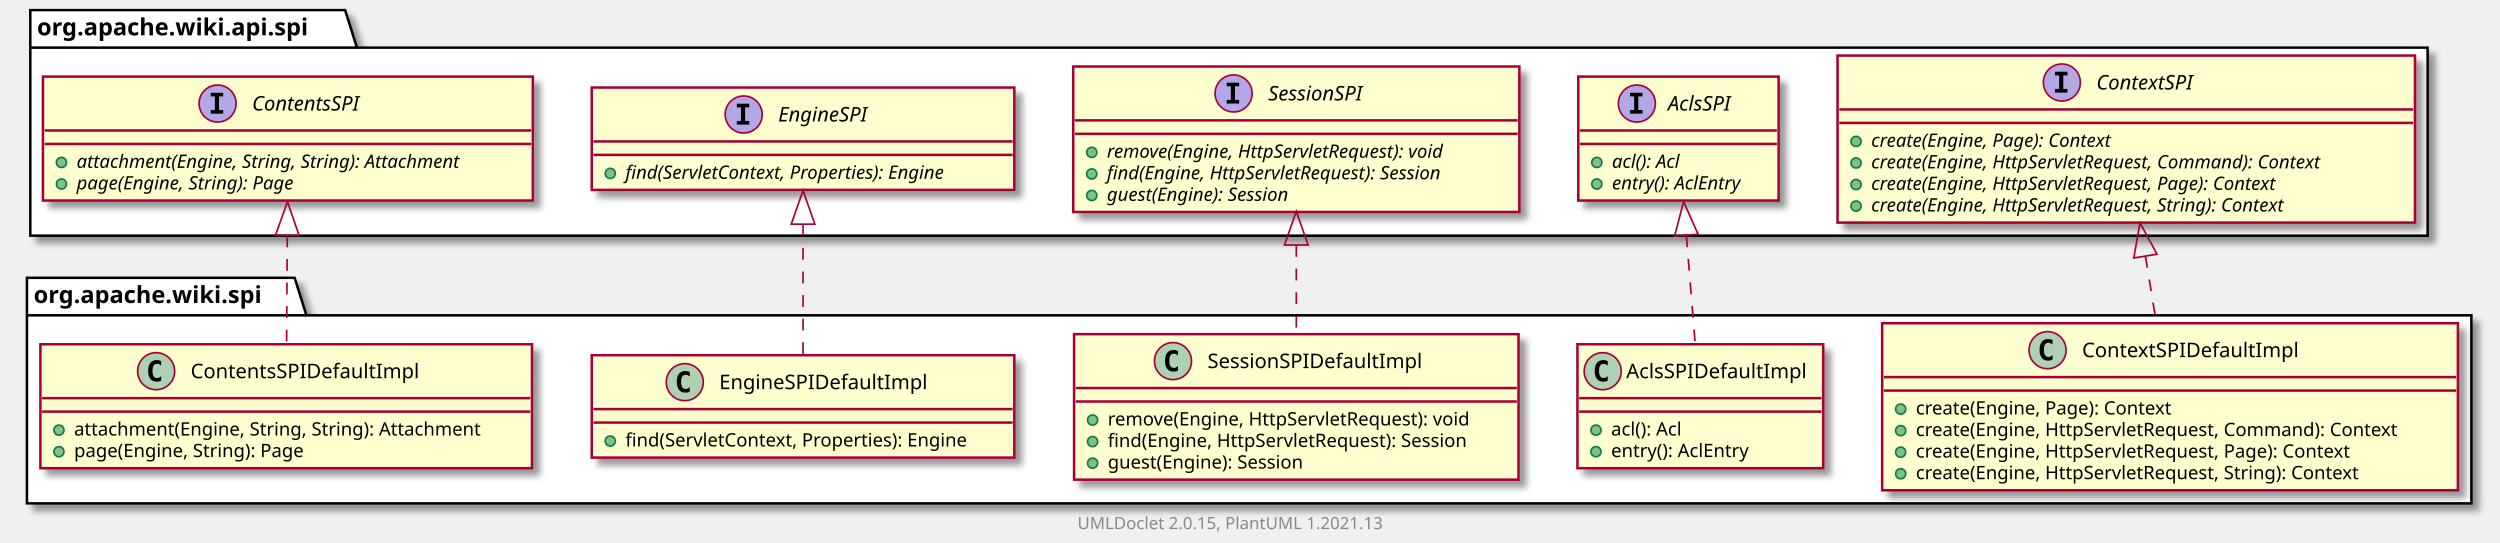
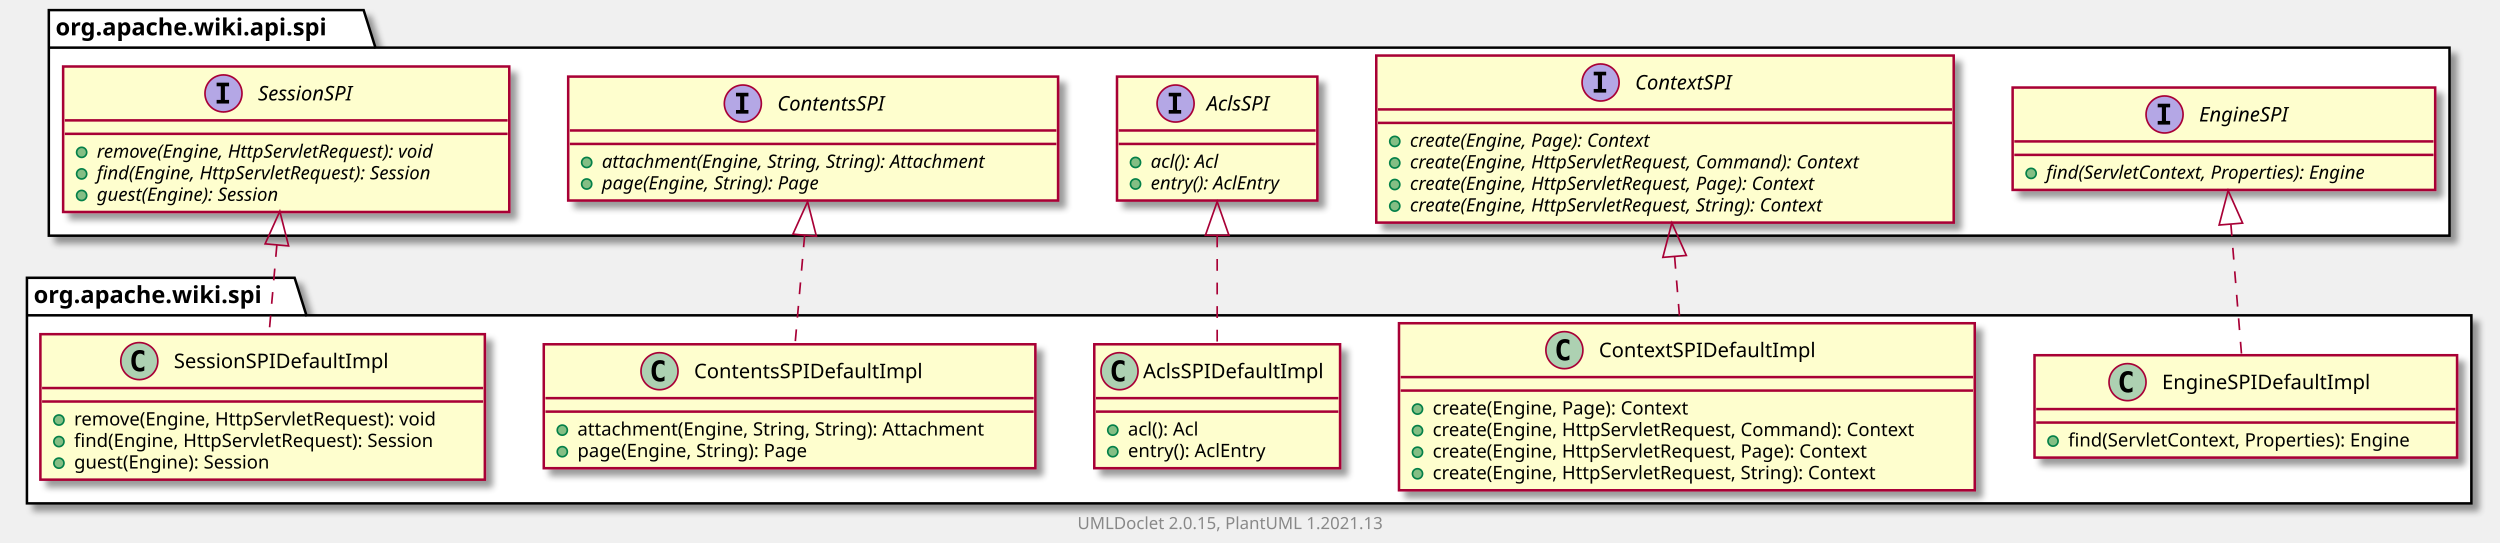
<svg xmlns="http://www.w3.org/2000/svg" xmlns:xlink="http://www.w3.org/1999/xlink" contentScriptType="application/ecmascript" contentStyleType="text/css" height="322px" preserveAspectRatio="none" style="width:1485px;height:322px;background:#FFFFFF;" version="1.1" viewBox="0 0 1485 322" width="1485px" zoomAndPan="magnify">
  <defs>
-     <filter height="300%" id="fppcz7liy9mit" width="300%" x="-1" y="-1">
+     <filter height="300%" id="f1oxgob3gj8qi5" width="300%" x="-1" y="-1">
      <feGaussianBlur result="blurOut" stdDeviation="2.0" />
      <feColorMatrix in="blurOut" result="blurOut2" type="matrix" values="0 0 0 0 0 0 0 0 0 0 0 0 0 0 0 0 0 0 .4 0" />
      <feOffset dx="4.0" dy="4.0" in="blurOut2" result="blurOut3" />
      <feBlend in="SourceGraphic" in2="blurOut3" mode="normal" />
    </filter>
  </defs>
  <g>
-     <polygon fill="#FFFFFF" filter="url(#fppcz7liy9mit)" points="16,165,175,165,182,187.297,1468,187.297,1468,299,16,299,16,165" style="stroke:#000000;stroke-width:1.5;" />
+     <polygon fill="#FFFFFF" filter="url(#f1oxgob3gj8qi5)" points="16,165,175,165,182,187.297,1468,187.297,1468,299,16,299,16,165" style="stroke:#000000;stroke-width:1.5;" />
    <line style="stroke:#000000;stroke-width:1.5;" x1="16" x2="182" y1="187.297" y2="187.297" />
    <text fill="#000000" font-family="sans-serif" font-size="14" font-weight="bold" lengthAdjust="spacing" textLength="153" x="20" y="179.995">org.apache.wiki.spi</text>
-     <polygon fill="#FFFFFF" filter="url(#fppcz7liy9mit)" points="18,6,205,6,212,28.297,1442,28.297,1442,140,18,140,18,6" style="stroke:#000000;stroke-width:1.5;" />
-     <line style="stroke:#000000;stroke-width:1.5;" x1="18" x2="212" y1="28.297" y2="28.297" />
-     <text fill="#000000" font-family="sans-serif" font-size="14" font-weight="bold" lengthAdjust="spacing" textLength="181" x="22" y="20.995">org.apache.wiki.api.spi</text>
+     <polygon fill="#FFFFFF" filter="url(#f1oxgob3gj8qi5)" points="29,6,216,6,223,28.297,1455,28.297,1455,140,29,140,29,6" style="stroke:#000000;stroke-width:1.5;" />
+     <line style="stroke:#000000;stroke-width:1.5;" x1="29" x2="223" y1="28.297" y2="28.297" />
+     <text fill="#000000" font-family="sans-serif" font-size="14" font-weight="bold" lengthAdjust="spacing" textLength="181" x="33" y="20.995">org.apache.wiki.api.spi</text>
+     <a href="EngineSPIDefaultImpl.html" target="_top" title="EngineSPIDefaultImpl.html" xlink:actuate="onRequest" xlink:href="EngineSPIDefaultImpl.html" xlink:show="new" xlink:title="EngineSPIDefaultImpl.html" xlink:type="simple">
+       <rect codeLine="3" fill="#FEFECE" filter="url(#f1oxgob3gj8qi5)" height="60.805" id="org.apache.wiki.spi.EngineSPIDefaultImpl" style="stroke:#A80036;stroke-width:1.5;" width="251" x="1208.5" y="211" />
+       <ellipse cx="1263.75" cy="227" fill="#ADD1B2" rx="11" ry="11" style="stroke:#A80036;stroke-width:1.0;" />
+       <path d="M1266.719,232.641 Q1266.141,232.938 1265.5,233.078 Q1264.859,233.234 1264.156,233.234 Q1261.656,233.234 1260.328,231.594 Q1259.016,229.938 1259.016,226.812 Q1259.016,223.688 1260.328,222.031 Q1261.656,220.375 1264.156,220.375 Q1264.859,220.375 1265.5,220.531 Q1266.156,220.688 1266.719,220.984 L1266.719,223.703 Q1266.094,223.125 1265.5,222.859 Q1264.906,222.578 1264.281,222.578 Q1262.938,222.578 1262.25,223.656 Q1261.562,224.719 1261.562,226.812 Q1261.562,228.906 1262.25,229.984 Q1262.938,231.047 1264.281,231.047 Q1264.906,231.047 1265.5,230.781 Q1266.094,230.5 1266.719,229.922 L1266.719,232.641 Z " fill="#000000" />
+       <text fill="#000000" font-family="sans-serif" font-size="12" lengthAdjust="spacing" textLength="132" x="1284.25" y="231.154">EngineSPIDefaultImpl</text>
+       <line style="stroke:#A80036;stroke-width:1.5;" x1="1209.5" x2="1458.5" y1="243" y2="243" />
+       <line style="stroke:#A80036;stroke-width:1.5;" x1="1209.5" x2="1458.5" y1="251" y2="251" />
+       <ellipse cx="1219.5" cy="262" fill="#84BE84" rx="3" ry="3" style="stroke:#038048;stroke-width:1.0;" />
+       <text fill="#000000" font-family="sans-serif" font-size="11" lengthAdjust="spacing" textLength="225" x="1228.5" y="265.21">find(ServletContext, Properties): Engine</text>
+     </a>
    <a href="ContextSPIDefaultImpl.html" target="_top" title="ContextSPIDefaultImpl.html" xlink:actuate="onRequest" xlink:href="ContextSPIDefaultImpl.html" xlink:show="new" xlink:title="ContextSPIDefaultImpl.html" xlink:type="simple">
-       <rect codeLine="3" fill="#FEFECE" filter="url(#fppcz7liy9mit)" height="99.219" id="org.apache.wiki.spi.ContextSPIDefaultImpl" style="stroke:#A80036;stroke-width:1.5;" width="342" x="1118" y="192" />
-       <ellipse cx="1216.25" cy="208" fill="#ADD1B2" rx="11" ry="11" style="stroke:#A80036;stroke-width:1.0;" />
-       <path d="M1219.219,213.641 Q1218.641,213.938 1218,214.078 Q1217.359,214.234 1216.656,214.234 Q1214.156,214.234 1212.828,212.594 Q1211.516,210.938 1211.516,207.812 Q1211.516,204.688 1212.828,203.031 Q1214.156,201.375 1216.656,201.375 Q1217.359,201.375 1218,201.531 Q1218.656,201.688 1219.219,201.984 L1219.219,204.703 Q1218.594,204.125 1218,203.859 Q1217.406,203.578 1216.781,203.578 Q1215.438,203.578 1214.75,204.656 Q1214.062,205.719 1214.062,207.812 Q1214.062,209.906 1214.75,210.984 Q1215.438,212.047 1216.781,212.047 Q1217.406,212.047 1218,211.781 Q1218.594,211.5 1219.219,210.922 L1219.219,213.641 Z " fill="#000000" />
-       <text fill="#000000" font-family="sans-serif" font-size="12" lengthAdjust="spacing" textLength="137" x="1236.75" y="212.154">ContextSPIDefaultImpl</text>
-       <line style="stroke:#A80036;stroke-width:1.5;" x1="1119" x2="1459" y1="224" y2="224" />
-       <line style="stroke:#A80036;stroke-width:1.5;" x1="1119" x2="1459" y1="232" y2="232" />
-       <ellipse cx="1129" cy="243" fill="#84BE84" rx="3" ry="3" style="stroke:#038048;stroke-width:1.0;" />
-       <text fill="#000000" font-family="sans-serif" font-size="11" lengthAdjust="spacing" textLength="169" x="1138" y="246.21">create(Engine, Page): Context</text>
-       <ellipse cx="1129" cy="255.805" fill="#84BE84" rx="3" ry="3" style="stroke:#038048;stroke-width:1.0;" />
-       <text fill="#000000" font-family="sans-serif" font-size="11" lengthAdjust="spacing" textLength="316" x="1138" y="259.015">create(Engine, HttpServletRequest, Command): Context</text>
-       <ellipse cx="1129" cy="268.609" fill="#84BE84" rx="3" ry="3" style="stroke:#038048;stroke-width:1.0;" />
-       <text fill="#000000" font-family="sans-serif" font-size="11" lengthAdjust="spacing" textLength="286" x="1138" y="271.82">create(Engine, HttpServletRequest, Page): Context</text>
-       <ellipse cx="1129" cy="281.414" fill="#84BE84" rx="3" ry="3" style="stroke:#038048;stroke-width:1.0;" />
-       <text fill="#000000" font-family="sans-serif" font-size="11" lengthAdjust="spacing" textLength="292" x="1138" y="284.625">create(Engine, HttpServletRequest, String): Context</text>
+       <rect codeLine="7" fill="#FEFECE" filter="url(#f1oxgob3gj8qi5)" height="99.219" id="org.apache.wiki.spi.ContextSPIDefaultImpl" style="stroke:#A80036;stroke-width:1.5;" width="342" x="831" y="192" />
+       <ellipse cx="929.25" cy="208" fill="#ADD1B2" rx="11" ry="11" style="stroke:#A80036;stroke-width:1.0;" />
+       <path d="M932.219,213.641 Q931.641,213.938 931,214.078 Q930.359,214.234 929.656,214.234 Q927.156,214.234 925.828,212.594 Q924.516,210.938 924.516,207.812 Q924.516,204.688 925.828,203.031 Q927.156,201.375 929.656,201.375 Q930.359,201.375 931,201.531 Q931.656,201.688 932.219,201.984 L932.219,204.703 Q931.594,204.125 931,203.859 Q930.406,203.578 929.781,203.578 Q928.438,203.578 927.75,204.656 Q927.062,205.719 927.062,207.812 Q927.062,209.906 927.75,210.984 Q928.438,212.047 929.781,212.047 Q930.406,212.047 931,211.781 Q931.594,211.5 932.219,210.922 L932.219,213.641 Z " fill="#000000" />
+       <text fill="#000000" font-family="sans-serif" font-size="12" lengthAdjust="spacing" textLength="137" x="949.75" y="212.154">ContextSPIDefaultImpl</text>
+       <line style="stroke:#A80036;stroke-width:1.5;" x1="832" x2="1172" y1="224" y2="224" />
+       <line style="stroke:#A80036;stroke-width:1.5;" x1="832" x2="1172" y1="232" y2="232" />
+       <ellipse cx="842" cy="243" fill="#84BE84" rx="3" ry="3" style="stroke:#038048;stroke-width:1.0;" />
+       <text fill="#000000" font-family="sans-serif" font-size="11" lengthAdjust="spacing" textLength="169" x="851" y="246.21">create(Engine, Page): Context</text>
+       <ellipse cx="842" cy="255.805" fill="#84BE84" rx="3" ry="3" style="stroke:#038048;stroke-width:1.0;" />
+       <text fill="#000000" font-family="sans-serif" font-size="11" lengthAdjust="spacing" textLength="316" x="851" y="259.015">create(Engine, HttpServletRequest, Command): Context</text>
+       <ellipse cx="842" cy="268.609" fill="#84BE84" rx="3" ry="3" style="stroke:#038048;stroke-width:1.0;" />
+       <text fill="#000000" font-family="sans-serif" font-size="11" lengthAdjust="spacing" textLength="286" x="851" y="271.82">create(Engine, HttpServletRequest, Page): Context</text>
+       <ellipse cx="842" cy="281.414" fill="#84BE84" rx="3" ry="3" style="stroke:#038048;stroke-width:1.0;" />
+       <text fill="#000000" font-family="sans-serif" font-size="11" lengthAdjust="spacing" textLength="292" x="851" y="284.625">create(Engine, HttpServletRequest, String): Context</text>
    </a>
    <a href="AclsSPIDefaultImpl.html" target="_top" title="AclsSPIDefaultImpl.html" xlink:actuate="onRequest" xlink:href="AclsSPIDefaultImpl.html" xlink:show="new" xlink:title="AclsSPIDefaultImpl.html" xlink:type="simple">
-       <rect codeLine="10" fill="#FEFECE" filter="url(#fppcz7liy9mit)" height="73.609" id="org.apache.wiki.spi.AclsSPIDefaultImpl" style="stroke:#A80036;stroke-width:1.5;" width="146" x="937" y="204.5" />
-       <ellipse cx="952" cy="220.5" fill="#ADD1B2" rx="11" ry="11" style="stroke:#A80036;stroke-width:1.0;" />
-       <path d="M954.969,226.141 Q954.391,226.438 953.75,226.578 Q953.109,226.734 952.406,226.734 Q949.906,226.734 948.578,225.094 Q947.266,223.438 947.266,220.312 Q947.266,217.188 948.578,215.531 Q949.906,213.875 952.406,213.875 Q953.109,213.875 953.75,214.031 Q954.406,214.188 954.969,214.484 L954.969,217.203 Q954.344,216.625 953.75,216.359 Q953.156,216.078 952.531,216.078 Q951.188,216.078 950.5,217.156 Q949.812,218.219 949.812,220.312 Q949.812,222.406 950.5,223.484 Q951.188,224.547 952.531,224.547 Q953.156,224.547 953.75,224.281 Q954.344,224 954.969,223.422 L954.969,226.141 Z " fill="#000000" />
-       <text fill="#000000" font-family="sans-serif" font-size="12" lengthAdjust="spacing" textLength="114" x="966" y="224.654">AclsSPIDefaultImpl</text>
-       <line style="stroke:#A80036;stroke-width:1.5;" x1="938" x2="1082" y1="236.5" y2="236.5" />
-       <line style="stroke:#A80036;stroke-width:1.5;" x1="938" x2="1082" y1="244.5" y2="244.5" />
-       <ellipse cx="948" cy="255.5" fill="#84BE84" rx="3" ry="3" style="stroke:#038048;stroke-width:1.0;" />
-       <text fill="#000000" font-family="sans-serif" font-size="11" lengthAdjust="spacing" textLength="48" x="957" y="258.71">acl(): Acl</text>
-       <ellipse cx="948" cy="268.305" fill="#84BE84" rx="3" ry="3" style="stroke:#038048;stroke-width:1.0;" />
-       <text fill="#000000" font-family="sans-serif" font-size="11" lengthAdjust="spacing" textLength="90" x="957" y="271.515">entry(): AclEntry</text>
+       <rect codeLine="14" fill="#FEFECE" filter="url(#f1oxgob3gj8qi5)" height="73.609" id="org.apache.wiki.spi.AclsSPIDefaultImpl" style="stroke:#A80036;stroke-width:1.5;" width="146" x="650" y="204.5" />
+       <ellipse cx="665" cy="220.5" fill="#ADD1B2" rx="11" ry="11" style="stroke:#A80036;stroke-width:1.0;" />
+       <path d="M667.969,226.141 Q667.391,226.438 666.75,226.578 Q666.109,226.734 665.406,226.734 Q662.906,226.734 661.578,225.094 Q660.266,223.438 660.266,220.312 Q660.266,217.188 661.578,215.531 Q662.906,213.875 665.406,213.875 Q666.109,213.875 666.75,214.031 Q667.406,214.188 667.969,214.484 L667.969,217.203 Q667.344,216.625 666.75,216.359 Q666.156,216.078 665.531,216.078 Q664.188,216.078 663.5,217.156 Q662.812,218.219 662.812,220.312 Q662.812,222.406 663.5,223.484 Q664.188,224.547 665.531,224.547 Q666.156,224.547 666.75,224.281 Q667.344,224 667.969,223.422 L667.969,226.141 Z " fill="#000000" />
+       <text fill="#000000" font-family="sans-serif" font-size="12" lengthAdjust="spacing" textLength="114" x="679" y="224.654">AclsSPIDefaultImpl</text>
+       <line style="stroke:#A80036;stroke-width:1.5;" x1="651" x2="795" y1="236.5" y2="236.5" />
+       <line style="stroke:#A80036;stroke-width:1.5;" x1="651" x2="795" y1="244.5" y2="244.5" />
+       <ellipse cx="661" cy="255.5" fill="#84BE84" rx="3" ry="3" style="stroke:#038048;stroke-width:1.0;" />
+       <text fill="#000000" font-family="sans-serif" font-size="11" lengthAdjust="spacing" textLength="48" x="670" y="258.71">acl(): Acl</text>
+       <ellipse cx="661" cy="268.305" fill="#84BE84" rx="3" ry="3" style="stroke:#038048;stroke-width:1.0;" />
+       <text fill="#000000" font-family="sans-serif" font-size="11" lengthAdjust="spacing" textLength="90" x="670" y="271.515">entry(): AclEntry</text>
+     </a>
+     <a href="ContentsSPIDefaultImpl.html" target="_top" title="ContentsSPIDefaultImpl.html" xlink:actuate="onRequest" xlink:href="ContentsSPIDefaultImpl.html" xlink:show="new" xlink:title="ContentsSPIDefaultImpl.html" xlink:type="simple">
+       <rect codeLine="19" fill="#FEFECE" filter="url(#f1oxgob3gj8qi5)" height="73.609" id="org.apache.wiki.spi.ContentsSPIDefaultImpl" style="stroke:#A80036;stroke-width:1.5;" width="292" x="323" y="204.5" />
+       <ellipse cx="391.75" cy="220.5" fill="#ADD1B2" rx="11" ry="11" style="stroke:#A80036;stroke-width:1.0;" />
+       <path d="M394.719,226.141 Q394.141,226.438 393.5,226.578 Q392.859,226.734 392.156,226.734 Q389.656,226.734 388.328,225.094 Q387.016,223.438 387.016,220.312 Q387.016,217.188 388.328,215.531 Q389.656,213.875 392.156,213.875 Q392.859,213.875 393.5,214.031 Q394.156,214.188 394.719,214.484 L394.719,217.203 Q394.094,216.625 393.5,216.359 Q392.906,216.078 392.281,216.078 Q390.938,216.078 390.25,217.156 Q389.562,218.219 389.562,220.312 Q389.562,222.406 390.25,223.484 Q390.938,224.547 392.281,224.547 Q392.906,224.547 393.5,224.281 Q394.094,224 394.719,223.422 L394.719,226.141 Z " fill="#000000" />
+       <text fill="#000000" font-family="sans-serif" font-size="12" lengthAdjust="spacing" textLength="146" x="412.25" y="224.654">ContentsSPIDefaultImpl</text>
+       <line style="stroke:#A80036;stroke-width:1.5;" x1="324" x2="614" y1="236.5" y2="236.5" />
+       <line style="stroke:#A80036;stroke-width:1.5;" x1="324" x2="614" y1="244.5" y2="244.5" />
+       <ellipse cx="334" cy="255.5" fill="#84BE84" rx="3" ry="3" style="stroke:#038048;stroke-width:1.0;" />
+       <text fill="#000000" font-family="sans-serif" font-size="11" lengthAdjust="spacing" textLength="266" x="343" y="258.71">attachment(Engine, String, String): Attachment</text>
+       <ellipse cx="334" cy="268.305" fill="#84BE84" rx="3" ry="3" style="stroke:#038048;stroke-width:1.0;" />
+       <text fill="#000000" font-family="sans-serif" font-size="11" lengthAdjust="spacing" textLength="152" x="343" y="271.515">page(Engine, String): Page</text>
    </a>
    <a href="SessionSPIDefaultImpl.html" target="_top" title="SessionSPIDefaultImpl.html" xlink:actuate="onRequest" xlink:href="SessionSPIDefaultImpl.html" xlink:show="new" xlink:title="SessionSPIDefaultImpl.html" xlink:type="simple">
-       <rect codeLine="15" fill="#FEFECE" filter="url(#fppcz7liy9mit)" height="86.414" id="org.apache.wiki.spi.SessionSPIDefaultImpl" style="stroke:#A80036;stroke-width:1.5;" width="264" x="638" y="198.5" />
-       <ellipse cx="696.75" cy="214.5" fill="#ADD1B2" rx="11" ry="11" style="stroke:#A80036;stroke-width:1.0;" />
-       <path d="M699.719,220.141 Q699.141,220.438 698.5,220.578 Q697.859,220.734 697.156,220.734 Q694.656,220.734 693.328,219.094 Q692.016,217.438 692.016,214.312 Q692.016,211.188 693.328,209.531 Q694.656,207.875 697.156,207.875 Q697.859,207.875 698.5,208.031 Q699.156,208.188 699.719,208.484 L699.719,211.203 Q699.094,210.625 698.5,210.359 Q697.906,210.078 697.281,210.078 Q695.938,210.078 695.25,211.156 Q694.562,212.219 694.562,214.312 Q694.562,216.406 695.25,217.484 Q695.938,218.547 697.281,218.547 Q697.906,218.547 698.5,218.281 Q699.094,218 699.719,217.422 L699.719,220.141 Z " fill="#000000" />
-       <text fill="#000000" font-family="sans-serif" font-size="12" lengthAdjust="spacing" textLength="138" x="717.25" y="218.654">SessionSPIDefaultImpl</text>
-       <line style="stroke:#A80036;stroke-width:1.5;" x1="639" x2="901" y1="230.5" y2="230.5" />
-       <line style="stroke:#A80036;stroke-width:1.5;" x1="639" x2="901" y1="238.5" y2="238.5" />
-       <ellipse cx="649" cy="249.5" fill="#84BE84" rx="3" ry="3" style="stroke:#038048;stroke-width:1.0;" />
-       <text fill="#000000" font-family="sans-serif" font-size="11" lengthAdjust="spacing" textLength="237" x="658" y="252.71">remove(Engine, HttpServletRequest): void</text>
-       <ellipse cx="649" cy="262.305" fill="#84BE84" rx="3" ry="3" style="stroke:#038048;stroke-width:1.0;" />
-       <text fill="#000000" font-family="sans-serif" font-size="11" lengthAdjust="spacing" textLength="238" x="658" y="265.515">find(Engine, HttpServletRequest): Session</text>
-       <ellipse cx="649" cy="275.109" fill="#84BE84" rx="3" ry="3" style="stroke:#038048;stroke-width:1.0;" />
-       <text fill="#000000" font-family="sans-serif" font-size="11" lengthAdjust="spacing" textLength="132" x="658" y="278.32">guest(Engine): Session</text>
+       <rect codeLine="24" fill="#FEFECE" filter="url(#f1oxgob3gj8qi5)" height="86.414" id="org.apache.wiki.spi.SessionSPIDefaultImpl" style="stroke:#A80036;stroke-width:1.5;" width="264" x="24" y="198.5" />
+       <ellipse cx="82.75" cy="214.5" fill="#ADD1B2" rx="11" ry="11" style="stroke:#A80036;stroke-width:1.0;" />
+       <path d="M85.719,220.141 Q85.141,220.438 84.5,220.578 Q83.859,220.734 83.156,220.734 Q80.656,220.734 79.328,219.094 Q78.016,217.438 78.016,214.312 Q78.016,211.188 79.328,209.531 Q80.656,207.875 83.156,207.875 Q83.859,207.875 84.5,208.031 Q85.156,208.188 85.719,208.484 L85.719,211.203 Q85.094,210.625 84.5,210.359 Q83.906,210.078 83.281,210.078 Q81.938,210.078 81.25,211.156 Q80.562,212.219 80.562,214.312 Q80.562,216.406 81.25,217.484 Q81.938,218.547 83.281,218.547 Q83.906,218.547 84.5,218.281 Q85.094,218 85.719,217.422 L85.719,220.141 Z " fill="#000000" />
+       <text fill="#000000" font-family="sans-serif" font-size="12" lengthAdjust="spacing" textLength="138" x="103.25" y="218.654">SessionSPIDefaultImpl</text>
+       <line style="stroke:#A80036;stroke-width:1.5;" x1="25" x2="287" y1="230.5" y2="230.5" />
+       <line style="stroke:#A80036;stroke-width:1.5;" x1="25" x2="287" y1="238.5" y2="238.5" />
+       <ellipse cx="35" cy="249.5" fill="#84BE84" rx="3" ry="3" style="stroke:#038048;stroke-width:1.0;" />
+       <text fill="#000000" font-family="sans-serif" font-size="11" lengthAdjust="spacing" textLength="237" x="44" y="252.71">remove(Engine, HttpServletRequest): void</text>
+       <ellipse cx="35" cy="262.305" fill="#84BE84" rx="3" ry="3" style="stroke:#038048;stroke-width:1.0;" />
+       <text fill="#000000" font-family="sans-serif" font-size="11" lengthAdjust="spacing" textLength="238" x="44" y="265.515">find(Engine, HttpServletRequest): Session</text>
+       <ellipse cx="35" cy="275.109" fill="#84BE84" rx="3" ry="3" style="stroke:#038048;stroke-width:1.0;" />
+       <text fill="#000000" font-family="sans-serif" font-size="11" lengthAdjust="spacing" textLength="132" x="44" y="278.32">guest(Engine): Session</text>
    </a>
-     <a href="EngineSPIDefaultImpl.html" target="_top" title="EngineSPIDefaultImpl.html" xlink:actuate="onRequest" xlink:href="EngineSPIDefaultImpl.html" xlink:show="new" xlink:title="EngineSPIDefaultImpl.html" xlink:type="simple">
-       <rect codeLine="21" fill="#FEFECE" filter="url(#fppcz7liy9mit)" height="60.805" id="org.apache.wiki.spi.EngineSPIDefaultImpl" style="stroke:#A80036;stroke-width:1.5;" width="251" x="351.5" y="211" />
-       <ellipse cx="406.75" cy="227" fill="#ADD1B2" rx="11" ry="11" style="stroke:#A80036;stroke-width:1.0;" />
-       <path d="M409.719,232.641 Q409.141,232.938 408.5,233.078 Q407.859,233.234 407.156,233.234 Q404.656,233.234 403.328,231.594 Q402.016,229.938 402.016,226.812 Q402.016,223.688 403.328,222.031 Q404.656,220.375 407.156,220.375 Q407.859,220.375 408.5,220.531 Q409.156,220.688 409.719,220.984 L409.719,223.703 Q409.094,223.125 408.5,222.859 Q407.906,222.578 407.281,222.578 Q405.938,222.578 405.25,223.656 Q404.562,224.719 404.562,226.812 Q404.562,228.906 405.25,229.984 Q405.938,231.047 407.281,231.047 Q407.906,231.047 408.5,230.781 Q409.094,230.5 409.719,229.922 L409.719,232.641 Z " fill="#000000" />
-       <text fill="#000000" font-family="sans-serif" font-size="12" lengthAdjust="spacing" textLength="132" x="427.25" y="231.154">EngineSPIDefaultImpl</text>
-       <line style="stroke:#A80036;stroke-width:1.5;" x1="352.5" x2="601.5" y1="243" y2="243" />
-       <line style="stroke:#A80036;stroke-width:1.5;" x1="352.5" x2="601.5" y1="251" y2="251" />
-       <ellipse cx="362.5" cy="262" fill="#84BE84" rx="3" ry="3" style="stroke:#038048;stroke-width:1.0;" />
-       <text fill="#000000" font-family="sans-serif" font-size="11" lengthAdjust="spacing" textLength="225" x="371.5" y="265.21">find(ServletContext, Properties): Engine</text>
-     </a>
-     <a href="ContentsSPIDefaultImpl.html" target="_top" title="ContentsSPIDefaultImpl.html" xlink:actuate="onRequest" xlink:href="ContentsSPIDefaultImpl.html" xlink:show="new" xlink:title="ContentsSPIDefaultImpl.html" xlink:type="simple">
-       <rect codeLine="25" fill="#FEFECE" filter="url(#fppcz7liy9mit)" height="73.609" id="org.apache.wiki.spi.ContentsSPIDefaultImpl" style="stroke:#A80036;stroke-width:1.5;" width="292" x="24" y="204.5" />
-       <ellipse cx="92.75" cy="220.5" fill="#ADD1B2" rx="11" ry="11" style="stroke:#A80036;stroke-width:1.0;" />
-       <path d="M95.719,226.141 Q95.141,226.438 94.5,226.578 Q93.859,226.734 93.156,226.734 Q90.656,226.734 89.328,225.094 Q88.016,223.438 88.016,220.312 Q88.016,217.188 89.328,215.531 Q90.656,213.875 93.156,213.875 Q93.859,213.875 94.5,214.031 Q95.156,214.188 95.719,214.484 L95.719,217.203 Q95.094,216.625 94.5,216.359 Q93.906,216.078 93.281,216.078 Q91.938,216.078 91.25,217.156 Q90.562,218.219 90.562,220.312 Q90.562,222.406 91.25,223.484 Q91.938,224.547 93.281,224.547 Q93.906,224.547 94.5,224.281 Q95.094,224 95.719,223.422 L95.719,226.141 Z " fill="#000000" />
-       <text fill="#000000" font-family="sans-serif" font-size="12" lengthAdjust="spacing" textLength="146" x="113.25" y="224.654">ContentsSPIDefaultImpl</text>
-       <line style="stroke:#A80036;stroke-width:1.5;" x1="25" x2="315" y1="236.5" y2="236.5" />
-       <line style="stroke:#A80036;stroke-width:1.5;" x1="25" x2="315" y1="244.5" y2="244.5" />
-       <ellipse cx="35" cy="255.5" fill="#84BE84" rx="3" ry="3" style="stroke:#038048;stroke-width:1.0;" />
-       <text fill="#000000" font-family="sans-serif" font-size="11" lengthAdjust="spacing" textLength="266" x="44" y="258.71">attachment(Engine, String, String): Attachment</text>
-       <ellipse cx="35" cy="268.305" fill="#84BE84" rx="3" ry="3" style="stroke:#038048;stroke-width:1.0;" />
-       <text fill="#000000" font-family="sans-serif" font-size="11" lengthAdjust="spacing" textLength="152" x="44" y="271.515">page(Engine, String): Page</text>
+     <a href="../api/spi/EngineSPI.html" target="_top" title="../api/spi/EngineSPI.html" xlink:actuate="onRequest" xlink:href="../api/spi/EngineSPI.html" xlink:show="new" xlink:title="../api/spi/EngineSPI.html" xlink:type="simple">
+       <rect codeLine="38" fill="#FEFECE" filter="url(#f1oxgob3gj8qi5)" height="60.805" id="org.apache.wiki.api.spi.EngineSPI" style="stroke:#A80036;stroke-width:1.5;" width="251" x="1195.5" y="52" />
+       <ellipse cx="1285.75" cy="68" fill="#B4A7E5" rx="11" ry="11" style="stroke:#A80036;stroke-width:1.0;" />
+       <path d="M1281.672,63.766 L1281.672,61.609 L1289.062,61.609 L1289.062,63.766 L1286.594,63.766 L1286.594,71.844 L1289.062,71.844 L1289.062,74 L1281.672,74 L1281.672,71.844 L1284.141,71.844 L1284.141,63.766 L1281.672,63.766 Z " fill="#000000" />
+       <text fill="#000000" font-family="sans-serif" font-size="12" font-style="italic" lengthAdjust="spacing" textLength="62" x="1306.25" y="72.154">EngineSPI</text>
+       <line style="stroke:#A80036;stroke-width:1.5;" x1="1196.5" x2="1445.5" y1="84" y2="84" />
+       <line style="stroke:#A80036;stroke-width:1.5;" x1="1196.5" x2="1445.5" y1="92" y2="92" />
+       <ellipse cx="1206.5" cy="103" fill="#84BE84" rx="3" ry="3" style="stroke:#038048;stroke-width:1.0;" />
+       <text fill="#000000" font-family="sans-serif" font-size="11" font-style="italic" lengthAdjust="spacing" textLength="225" x="1215.5" y="106.21">find(ServletContext, Properties): Engine</text>
    </a>
    <a href="../api/spi/ContextSPI.html" target="_top" title="../api/spi/ContextSPI.html" xlink:actuate="onRequest" xlink:href="../api/spi/ContextSPI.html" xlink:show="new" xlink:title="../api/spi/ContextSPI.html" xlink:type="simple">
-       <rect codeLine="38" fill="#FEFECE" filter="url(#fppcz7liy9mit)" height="99.219" id="org.apache.wiki.api.spi.ContextSPI" style="stroke:#A80036;stroke-width:1.5;" width="343" x="1091.5" y="33" />
-       <ellipse cx="1224.75" cy="49" fill="#B4A7E5" rx="11" ry="11" style="stroke:#A80036;stroke-width:1.0;" />
-       <path d="M1220.672,44.766 L1220.672,42.609 L1228.062,42.609 L1228.062,44.766 L1225.594,44.766 L1225.594,52.844 L1228.062,52.844 L1228.062,55 L1220.672,55 L1220.672,52.844 L1223.141,52.844 L1223.141,44.766 L1220.672,44.766 Z " fill="#000000" />
-       <text fill="#000000" font-family="sans-serif" font-size="12" font-style="italic" lengthAdjust="spacing" textLength="68" x="1245.25" y="53.154">ContextSPI</text>
-       <line style="stroke:#A80036;stroke-width:1.5;" x1="1092.5" x2="1433.5" y1="65" y2="65" />
-       <line style="stroke:#A80036;stroke-width:1.5;" x1="1092.5" x2="1433.5" y1="73" y2="73" />
-       <ellipse cx="1102.5" cy="84" fill="#84BE84" rx="3" ry="3" style="stroke:#038048;stroke-width:1.0;" />
-       <text fill="#000000" font-family="sans-serif" font-size="11" font-style="italic" lengthAdjust="spacing" textLength="170" x="1111.5" y="87.21">create(Engine, Page): Context</text>
-       <ellipse cx="1102.5" cy="96.805" fill="#84BE84" rx="3" ry="3" style="stroke:#038048;stroke-width:1.0;" />
-       <text fill="#000000" font-family="sans-serif" font-size="11" font-style="italic" lengthAdjust="spacing" textLength="317" x="1111.5" y="100.015">create(Engine, HttpServletRequest, Command): Context</text>
-       <ellipse cx="1102.5" cy="109.609" fill="#84BE84" rx="3" ry="3" style="stroke:#038048;stroke-width:1.0;" />
-       <text fill="#000000" font-family="sans-serif" font-size="11" font-style="italic" lengthAdjust="spacing" textLength="287" x="1111.5" y="112.82">create(Engine, HttpServletRequest, Page): Context</text>
-       <ellipse cx="1102.5" cy="122.414" fill="#84BE84" rx="3" ry="3" style="stroke:#038048;stroke-width:1.0;" />
-       <text fill="#000000" font-family="sans-serif" font-size="11" font-style="italic" lengthAdjust="spacing" textLength="292" x="1111.5" y="125.624">create(Engine, HttpServletRequest, String): Context</text>
+       <rect codeLine="41" fill="#FEFECE" filter="url(#f1oxgob3gj8qi5)" height="99.219" id="org.apache.wiki.api.spi.ContextSPI" style="stroke:#A80036;stroke-width:1.5;" width="343" x="817.5" y="33" />
+       <ellipse cx="950.75" cy="49" fill="#B4A7E5" rx="11" ry="11" style="stroke:#A80036;stroke-width:1.0;" />
+       <path d="M946.672,44.766 L946.672,42.609 L954.062,42.609 L954.062,44.766 L951.594,44.766 L951.594,52.844 L954.062,52.844 L954.062,55 L946.672,55 L946.672,52.844 L949.141,52.844 L949.141,44.766 L946.672,44.766 Z " fill="#000000" />
+       <text fill="#000000" font-family="sans-serif" font-size="12" font-style="italic" lengthAdjust="spacing" textLength="68" x="971.25" y="53.154">ContextSPI</text>
+       <line style="stroke:#A80036;stroke-width:1.5;" x1="818.5" x2="1159.5" y1="65" y2="65" />
+       <line style="stroke:#A80036;stroke-width:1.5;" x1="818.5" x2="1159.5" y1="73" y2="73" />
+       <ellipse cx="828.5" cy="84" fill="#84BE84" rx="3" ry="3" style="stroke:#038048;stroke-width:1.0;" />
+       <text fill="#000000" font-family="sans-serif" font-size="11" font-style="italic" lengthAdjust="spacing" textLength="170" x="837.5" y="87.21">create(Engine, Page): Context</text>
+       <ellipse cx="828.5" cy="96.805" fill="#84BE84" rx="3" ry="3" style="stroke:#038048;stroke-width:1.0;" />
+       <text fill="#000000" font-family="sans-serif" font-size="11" font-style="italic" lengthAdjust="spacing" textLength="317" x="837.5" y="100.015">create(Engine, HttpServletRequest, Command): Context</text>
+       <ellipse cx="828.5" cy="109.609" fill="#84BE84" rx="3" ry="3" style="stroke:#038048;stroke-width:1.0;" />
+       <text fill="#000000" font-family="sans-serif" font-size="11" font-style="italic" lengthAdjust="spacing" textLength="287" x="837.5" y="112.82">create(Engine, HttpServletRequest, Page): Context</text>
+       <ellipse cx="828.5" cy="122.414" fill="#84BE84" rx="3" ry="3" style="stroke:#038048;stroke-width:1.0;" />
+       <text fill="#000000" font-family="sans-serif" font-size="11" font-style="italic" lengthAdjust="spacing" textLength="292" x="837.5" y="125.624">create(Engine, HttpServletRequest, String): Context</text>
    </a>
    <a href="../api/spi/AclsSPI.html" target="_top" title="../api/spi/AclsSPI.html" xlink:actuate="onRequest" xlink:href="../api/spi/AclsSPI.html" xlink:show="new" xlink:title="../api/spi/AclsSPI.html" xlink:type="simple">
-       <rect codeLine="44" fill="#FEFECE" filter="url(#fppcz7liy9mit)" height="73.609" id="org.apache.wiki.api.spi.AclsSPI" style="stroke:#A80036;stroke-width:1.5;" width="119" x="937.5" y="45.5" />
-       <ellipse cx="972.3" cy="61.5" fill="#B4A7E5" rx="11" ry="11" style="stroke:#A80036;stroke-width:1.0;" />
-       <path d="M968.222,57.266 L968.222,55.109 L975.612,55.109 L975.612,57.266 L973.144,57.266 L973.144,65.344 L975.612,65.344 L975.612,67.5 L968.222,67.5 L968.222,65.344 L970.691,65.344 L970.691,57.266 L968.222,57.266 Z " fill="#000000" />
-       <text fill="#000000" font-family="sans-serif" font-size="12" font-style="italic" lengthAdjust="spacing" textLength="43" x="990.7" y="65.654">AclsSPI</text>
-       <line style="stroke:#A80036;stroke-width:1.5;" x1="938.5" x2="1055.5" y1="77.5" y2="77.5" />
-       <line style="stroke:#A80036;stroke-width:1.5;" x1="938.5" x2="1055.5" y1="85.5" y2="85.5" />
-       <ellipse cx="948.5" cy="96.5" fill="#84BE84" rx="3" ry="3" style="stroke:#038048;stroke-width:1.0;" />
-       <text fill="#000000" font-family="sans-serif" font-size="11" font-style="italic" lengthAdjust="spacing" textLength="49" x="957.5" y="99.71">acl(): Acl</text>
-       <ellipse cx="948.5" cy="109.305" fill="#84BE84" rx="3" ry="3" style="stroke:#038048;stroke-width:1.0;" />
-       <text fill="#000000" font-family="sans-serif" font-size="11" font-style="italic" lengthAdjust="spacing" textLength="93" x="957.5" y="112.515">entry(): AclEntry</text>
+       <rect codeLine="47" fill="#FEFECE" filter="url(#f1oxgob3gj8qi5)" height="73.609" id="org.apache.wiki.api.spi.AclsSPI" style="stroke:#A80036;stroke-width:1.5;" width="119" x="663.5" y="45.5" />
+       <ellipse cx="698.3" cy="61.5" fill="#B4A7E5" rx="11" ry="11" style="stroke:#A80036;stroke-width:1.0;" />
+       <path d="M694.222,57.266 L694.222,55.109 L701.612,55.109 L701.612,57.266 L699.144,57.266 L699.144,65.344 L701.612,65.344 L701.612,67.5 L694.222,67.5 L694.222,65.344 L696.691,65.344 L696.691,57.266 L694.222,57.266 Z " fill="#000000" />
+       <text fill="#000000" font-family="sans-serif" font-size="12" font-style="italic" lengthAdjust="spacing" textLength="43" x="716.7" y="65.654">AclsSPI</text>
+       <line style="stroke:#A80036;stroke-width:1.5;" x1="664.5" x2="781.5" y1="77.5" y2="77.5" />
+       <line style="stroke:#A80036;stroke-width:1.5;" x1="664.5" x2="781.5" y1="85.5" y2="85.5" />
+       <ellipse cx="674.5" cy="96.5" fill="#84BE84" rx="3" ry="3" style="stroke:#038048;stroke-width:1.0;" />
+       <text fill="#000000" font-family="sans-serif" font-size="11" font-style="italic" lengthAdjust="spacing" textLength="49" x="683.5" y="99.71">acl(): Acl</text>
+       <ellipse cx="674.5" cy="109.305" fill="#84BE84" rx="3" ry="3" style="stroke:#038048;stroke-width:1.0;" />
+       <text fill="#000000" font-family="sans-serif" font-size="11" font-style="italic" lengthAdjust="spacing" textLength="93" x="683.5" y="112.515">entry(): AclEntry</text>
+     </a>
+     <a href="../api/spi/ContentsSPI.html" target="_top" title="../api/spi/ContentsSPI.html" xlink:actuate="onRequest" xlink:href="../api/spi/ContentsSPI.html" xlink:show="new" xlink:title="../api/spi/ContentsSPI.html" xlink:type="simple">
+       <rect codeLine="51" fill="#FEFECE" filter="url(#f1oxgob3gj8qi5)" height="73.609" id="org.apache.wiki.api.spi.ContentsSPI" style="stroke:#A80036;stroke-width:1.5;" width="291" x="337.5" y="45.5" />
+       <ellipse cx="441.25" cy="61.5" fill="#B4A7E5" rx="11" ry="11" style="stroke:#A80036;stroke-width:1.0;" />
+       <path d="M437.172,57.266 L437.172,55.109 L444.562,55.109 L444.562,57.266 L442.094,57.266 L442.094,65.344 L444.562,65.344 L444.562,67.5 L437.172,67.5 L437.172,65.344 L439.641,65.344 L439.641,57.266 L437.172,57.266 Z " fill="#000000" />
+       <text fill="#000000" font-family="sans-serif" font-size="12" font-style="italic" lengthAdjust="spacing" textLength="75" x="461.75" y="65.654">ContentsSPI</text>
+       <line style="stroke:#A80036;stroke-width:1.5;" x1="338.5" x2="627.5" y1="77.5" y2="77.5" />
+       <line style="stroke:#A80036;stroke-width:1.5;" x1="338.5" x2="627.5" y1="85.5" y2="85.5" />
+       <ellipse cx="348.5" cy="96.5" fill="#84BE84" rx="3" ry="3" style="stroke:#038048;stroke-width:1.0;" />
+       <text fill="#000000" font-family="sans-serif" font-size="11" font-style="italic" lengthAdjust="spacing" textLength="265" x="357.5" y="99.71">attachment(Engine, String, String): Attachment</text>
+       <ellipse cx="348.5" cy="109.305" fill="#84BE84" rx="3" ry="3" style="stroke:#038048;stroke-width:1.0;" />
+       <text fill="#000000" font-family="sans-serif" font-size="11" font-style="italic" lengthAdjust="spacing" textLength="151" x="357.5" y="112.515">page(Engine, String): Page</text>
    </a>
    <a href="../api/spi/SessionSPI.html" target="_top" title="../api/spi/SessionSPI.html" xlink:actuate="onRequest" xlink:href="../api/spi/SessionSPI.html" xlink:show="new" xlink:title="../api/spi/SessionSPI.html" xlink:type="simple">
-       <rect codeLine="48" fill="#FEFECE" filter="url(#fppcz7liy9mit)" height="86.414" id="org.apache.wiki.api.spi.SessionSPI" style="stroke:#A80036;stroke-width:1.5;" width="265" x="637.5" y="39.5" />
-       <ellipse cx="732.75" cy="55.5" fill="#B4A7E5" rx="11" ry="11" style="stroke:#A80036;stroke-width:1.0;" />
-       <path d="M728.672,51.266 L728.672,49.109 L736.062,49.109 L736.062,51.266 L733.594,51.266 L733.594,59.344 L736.062,59.344 L736.062,61.5 L728.672,61.5 L728.672,59.344 L731.141,59.344 L731.141,51.266 L728.672,51.266 Z " fill="#000000" />
-       <text fill="#000000" font-family="sans-serif" font-size="12" font-style="italic" lengthAdjust="spacing" textLength="66" x="753.25" y="59.654">SessionSPI</text>
-       <line style="stroke:#A80036;stroke-width:1.5;" x1="638.5" x2="901.5" y1="71.5" y2="71.5" />
-       <line style="stroke:#A80036;stroke-width:1.5;" x1="638.5" x2="901.5" y1="79.5" y2="79.5" />
-       <ellipse cx="648.5" cy="90.5" fill="#84BE84" rx="3" ry="3" style="stroke:#038048;stroke-width:1.0;" />
-       <text fill="#000000" font-family="sans-serif" font-size="11" font-style="italic" lengthAdjust="spacing" textLength="239" x="657.5" y="93.71">remove(Engine, HttpServletRequest): void</text>
-       <ellipse cx="648.5" cy="103.305" fill="#84BE84" rx="3" ry="3" style="stroke:#038048;stroke-width:1.0;" />
-       <text fill="#000000" font-family="sans-serif" font-size="11" font-style="italic" lengthAdjust="spacing" textLength="235" x="657.5" y="106.515">find(Engine, HttpServletRequest): Session</text>
-       <ellipse cx="648.5" cy="116.109" fill="#84BE84" rx="3" ry="3" style="stroke:#038048;stroke-width:1.0;" />
-       <text fill="#000000" font-family="sans-serif" font-size="11" font-style="italic" lengthAdjust="spacing" textLength="128" x="657.5" y="119.32">guest(Engine): Session</text>
+       <rect codeLine="55" fill="#FEFECE" filter="url(#f1oxgob3gj8qi5)" height="86.414" id="org.apache.wiki.api.spi.SessionSPI" style="stroke:#A80036;stroke-width:1.5;" width="265" x="37.5" y="39.5" />
+       <ellipse cx="132.75" cy="55.5" fill="#B4A7E5" rx="11" ry="11" style="stroke:#A80036;stroke-width:1.0;" />
+       <path d="M128.672,51.266 L128.672,49.109 L136.062,49.109 L136.062,51.266 L133.594,51.266 L133.594,59.344 L136.062,59.344 L136.062,61.5 L128.672,61.5 L128.672,59.344 L131.141,59.344 L131.141,51.266 L128.672,51.266 Z " fill="#000000" />
+       <text fill="#000000" font-family="sans-serif" font-size="12" font-style="italic" lengthAdjust="spacing" textLength="66" x="153.25" y="59.654">SessionSPI</text>
+       <line style="stroke:#A80036;stroke-width:1.5;" x1="38.5" x2="301.5" y1="71.5" y2="71.5" />
+       <line style="stroke:#A80036;stroke-width:1.5;" x1="38.5" x2="301.5" y1="79.5" y2="79.5" />
+       <ellipse cx="48.5" cy="90.5" fill="#84BE84" rx="3" ry="3" style="stroke:#038048;stroke-width:1.0;" />
+       <text fill="#000000" font-family="sans-serif" font-size="11" font-style="italic" lengthAdjust="spacing" textLength="239" x="57.5" y="93.71">remove(Engine, HttpServletRequest): void</text>
+       <ellipse cx="48.5" cy="103.305" fill="#84BE84" rx="3" ry="3" style="stroke:#038048;stroke-width:1.0;" />
+       <text fill="#000000" font-family="sans-serif" font-size="11" font-style="italic" lengthAdjust="spacing" textLength="235" x="57.5" y="106.515">find(Engine, HttpServletRequest): Session</text>
+       <ellipse cx="48.5" cy="116.109" fill="#84BE84" rx="3" ry="3" style="stroke:#038048;stroke-width:1.0;" />
+       <text fill="#000000" font-family="sans-serif" font-size="11" font-style="italic" lengthAdjust="spacing" textLength="128" x="57.5" y="119.32">guest(Engine): Session</text>
    </a>
-     <a href="../api/spi/EngineSPI.html" target="_top" title="../api/spi/EngineSPI.html" xlink:actuate="onRequest" xlink:href="../api/spi/EngineSPI.html" xlink:show="new" xlink:title="../api/spi/EngineSPI.html" xlink:type="simple">
-       <rect codeLine="53" fill="#FEFECE" filter="url(#fppcz7liy9mit)" height="60.805" id="org.apache.wiki.api.spi.EngineSPI" style="stroke:#A80036;stroke-width:1.5;" width="251" x="351.5" y="52" />
-       <ellipse cx="441.75" cy="68" fill="#B4A7E5" rx="11" ry="11" style="stroke:#A80036;stroke-width:1.0;" />
-       <path d="M437.672,63.766 L437.672,61.609 L445.062,61.609 L445.062,63.766 L442.594,63.766 L442.594,71.844 L445.062,71.844 L445.062,74 L437.672,74 L437.672,71.844 L440.141,71.844 L440.141,63.766 L437.672,63.766 Z " fill="#000000" />
-       <text fill="#000000" font-family="sans-serif" font-size="12" font-style="italic" lengthAdjust="spacing" textLength="62" x="462.25" y="72.154">EngineSPI</text>
-       <line style="stroke:#A80036;stroke-width:1.5;" x1="352.5" x2="601.5" y1="84" y2="84" />
-       <line style="stroke:#A80036;stroke-width:1.5;" x1="352.5" x2="601.5" y1="92" y2="92" />
-       <ellipse cx="362.5" cy="103" fill="#84BE84" rx="3" ry="3" style="stroke:#038048;stroke-width:1.0;" />
-       <text fill="#000000" font-family="sans-serif" font-size="11" font-style="italic" lengthAdjust="spacing" textLength="225" x="371.5" y="106.21">find(ServletContext, Properties): Engine</text>
-     </a>
-     <a href="../api/spi/ContentsSPI.html" target="_top" title="../api/spi/ContentsSPI.html" xlink:actuate="onRequest" xlink:href="../api/spi/ContentsSPI.html" xlink:show="new" xlink:title="../api/spi/ContentsSPI.html" xlink:type="simple">
-       <rect codeLine="56" fill="#FEFECE" filter="url(#fppcz7liy9mit)" height="73.609" id="org.apache.wiki.api.spi.ContentsSPI" style="stroke:#A80036;stroke-width:1.5;" width="291" x="25.5" y="45.5" />
-       <ellipse cx="129.25" cy="61.5" fill="#B4A7E5" rx="11" ry="11" style="stroke:#A80036;stroke-width:1.0;" />
-       <path d="M125.172,57.266 L125.172,55.109 L132.562,55.109 L132.562,57.266 L130.094,57.266 L130.094,65.344 L132.562,65.344 L132.562,67.5 L125.172,67.5 L125.172,65.344 L127.641,65.344 L127.641,57.266 L125.172,57.266 Z " fill="#000000" />
-       <text fill="#000000" font-family="sans-serif" font-size="12" font-style="italic" lengthAdjust="spacing" textLength="75" x="149.75" y="65.654">ContentsSPI</text>
-       <line style="stroke:#A80036;stroke-width:1.5;" x1="26.5" x2="315.5" y1="77.5" y2="77.5" />
-       <line style="stroke:#A80036;stroke-width:1.5;" x1="26.5" x2="315.5" y1="85.5" y2="85.5" />
-       <ellipse cx="36.5" cy="96.5" fill="#84BE84" rx="3" ry="3" style="stroke:#038048;stroke-width:1.0;" />
-       <text fill="#000000" font-family="sans-serif" font-size="11" font-style="italic" lengthAdjust="spacing" textLength="265" x="45.5" y="99.71">attachment(Engine, String, String): Attachment</text>
-       <ellipse cx="36.5" cy="109.305" fill="#84BE84" rx="3" ry="3" style="stroke:#038048;stroke-width:1.0;" />
-       <text fill="#000000" font-family="sans-serif" font-size="11" font-style="italic" lengthAdjust="spacing" textLength="151" x="45.5" y="112.515">page(Engine, String): Page</text>
-     </a>
-     <path codeLine="30" d="M1274.389,152.151 C1276.573,165.505 1278.819,179.236 1280.874,191.805 " fill="none" id="org.apache.wiki.api.spi.ContextSPI-backto-org.apache.wiki.spi.ContextSPIDefaultImpl" style="stroke:#A80036;stroke-width:1.0;stroke-dasharray:7.0,7.0;" />
-     <polygon fill="none" points="1267.475,153.24,1271.155,132.372,1281.291,150.981,1267.475,153.24" style="stroke:#A80036;stroke-width:1.0;" />
-     <path codeLine="31" d="M1001.69,139.858 C1003.449,161.381 1005.401,185.255 1006.971,204.455 " fill="none" id="org.apache.wiki.api.spi.AclsSPI-backto-org.apache.wiki.spi.AclsSPIDefaultImpl" style="stroke:#A80036;stroke-width:1.0;stroke-dasharray:7.0,7.0;" />
-     <polygon fill="none" points="994.701,140.282,1000.048,119.778,1008.654,139.142,994.701,140.282" style="stroke:#A80036;stroke-width:1.0;" />
-     <path codeLine="32" d="M770,145.587 C770,163.311 770,182.173 770,198.438 " fill="none" id="org.apache.wiki.api.spi.SessionSPI-backto-org.apache.wiki.spi.SessionSPIDefaultImpl" style="stroke:#A80036;stroke-width:1.0;stroke-dasharray:7.0,7.0;" />
-     <polygon fill="none" points="763,145.528,770,125.528,777,145.528,763,145.528" style="stroke:#A80036;stroke-width:1.0;" />
-     <path codeLine="33" d="M477,133.27 C477,158.828 477,188.964 477,210.937 " fill="none" id="org.apache.wiki.api.spi.EngineSPI-backto-org.apache.wiki.spi.EngineSPIDefaultImpl" style="stroke:#A80036;stroke-width:1.0;stroke-dasharray:7.0,7.0;" />
-     <polygon fill="none" points="470,133.157,477,113.157,484,133.157,470,133.157" style="stroke:#A80036;stroke-width:1.0;" />
-     <path codeLine="34" d="M170.639,139.858 C170.504,161.381 170.354,185.255 170.233,204.455 " fill="none" id="org.apache.wiki.api.spi.ContentsSPI-backto-org.apache.wiki.spi.ContentsSPIDefaultImpl" style="stroke:#A80036;stroke-width:1.0;stroke-dasharray:7.0,7.0;" />
-     <polygon fill="none" points="163.64,139.734,170.766,119.778,177.639,139.822,163.64,139.734" style="stroke:#A80036;stroke-width:1.0;" />
+     <path codeLine="30" d="M1325.151,133.27 C1327.241,158.828 1329.705,188.964 1331.501,210.937 " fill="none" id="org.apache.wiki.api.spi.EngineSPI-backto-org.apache.wiki.spi.EngineSPIDefaultImpl" style="stroke:#A80036;stroke-width:1.0;stroke-dasharray:7.0,7.0;" />
+     <polygon fill="none" points="1318.16,133.661,1323.506,113.157,1332.113,132.52,1318.16,133.661" style="stroke:#A80036;stroke-width:1.0;" />
+     <path codeLine="31" d="M994.733,152.623 C995.813,165.828 996.921,179.384 997.937,191.805 " fill="none" id="org.apache.wiki.api.spi.ContextSPI-backto-org.apache.wiki.spi.ContextSPIDefaultImpl" style="stroke:#A80036;stroke-width:1.0;stroke-dasharray:7.0,7.0;" />
+     <polygon fill="none" points="987.731,152.876,993.078,132.372,1001.684,151.735,987.731,152.876" style="stroke:#A80036;stroke-width:1.0;" />
+     <path codeLine="32" d="M723,139.858 C723,161.381 723,185.255 723,204.455 " fill="none" id="org.apache.wiki.api.spi.AclsSPI-backto-org.apache.wiki.spi.AclsSPIDefaultImpl" style="stroke:#A80036;stroke-width:1.0;stroke-dasharray:7.0,7.0;" />
+     <polygon fill="none" points="716,139.779,723,119.778,730,139.778,716,139.779" style="stroke:#A80036;stroke-width:1.0;" />
+     <path codeLine="33" d="M477.95,139.858 C476.055,161.381 473.952,185.255 472.262,204.455 " fill="none" id="org.apache.wiki.api.spi.ContentsSPI-backto-org.apache.wiki.spi.ContentsSPIDefaultImpl" style="stroke:#A80036;stroke-width:1.0;stroke-dasharray:7.0,7.0;" />
+     <polygon fill="none" points="470.99,139.087,479.718,119.778,484.936,140.315,470.99,139.087" style="stroke:#A80036;stroke-width:1.0;" />
+     <path codeLine="34" d="M164.445,145.587 C162.885,163.311 161.224,182.173 159.792,198.438 " fill="none" id="org.apache.wiki.api.spi.SessionSPI-backto-org.apache.wiki.spi.SessionSPIDefaultImpl" style="stroke:#A80036;stroke-width:1.0;stroke-dasharray:7.0,7.0;" />
+     <polygon fill="none" points="157.484,144.837,166.211,125.528,171.43,146.065,157.484,144.837" style="stroke:#A80036;stroke-width:1.0;" />
    <text fill="#888888" font-family="sans-serif" font-size="10" lengthAdjust="spacing" textLength="192" x="640" y="314.282">UMLDoclet 2.0.15, PlantUML 1.2021.13</text>
  </g>
</svg>
